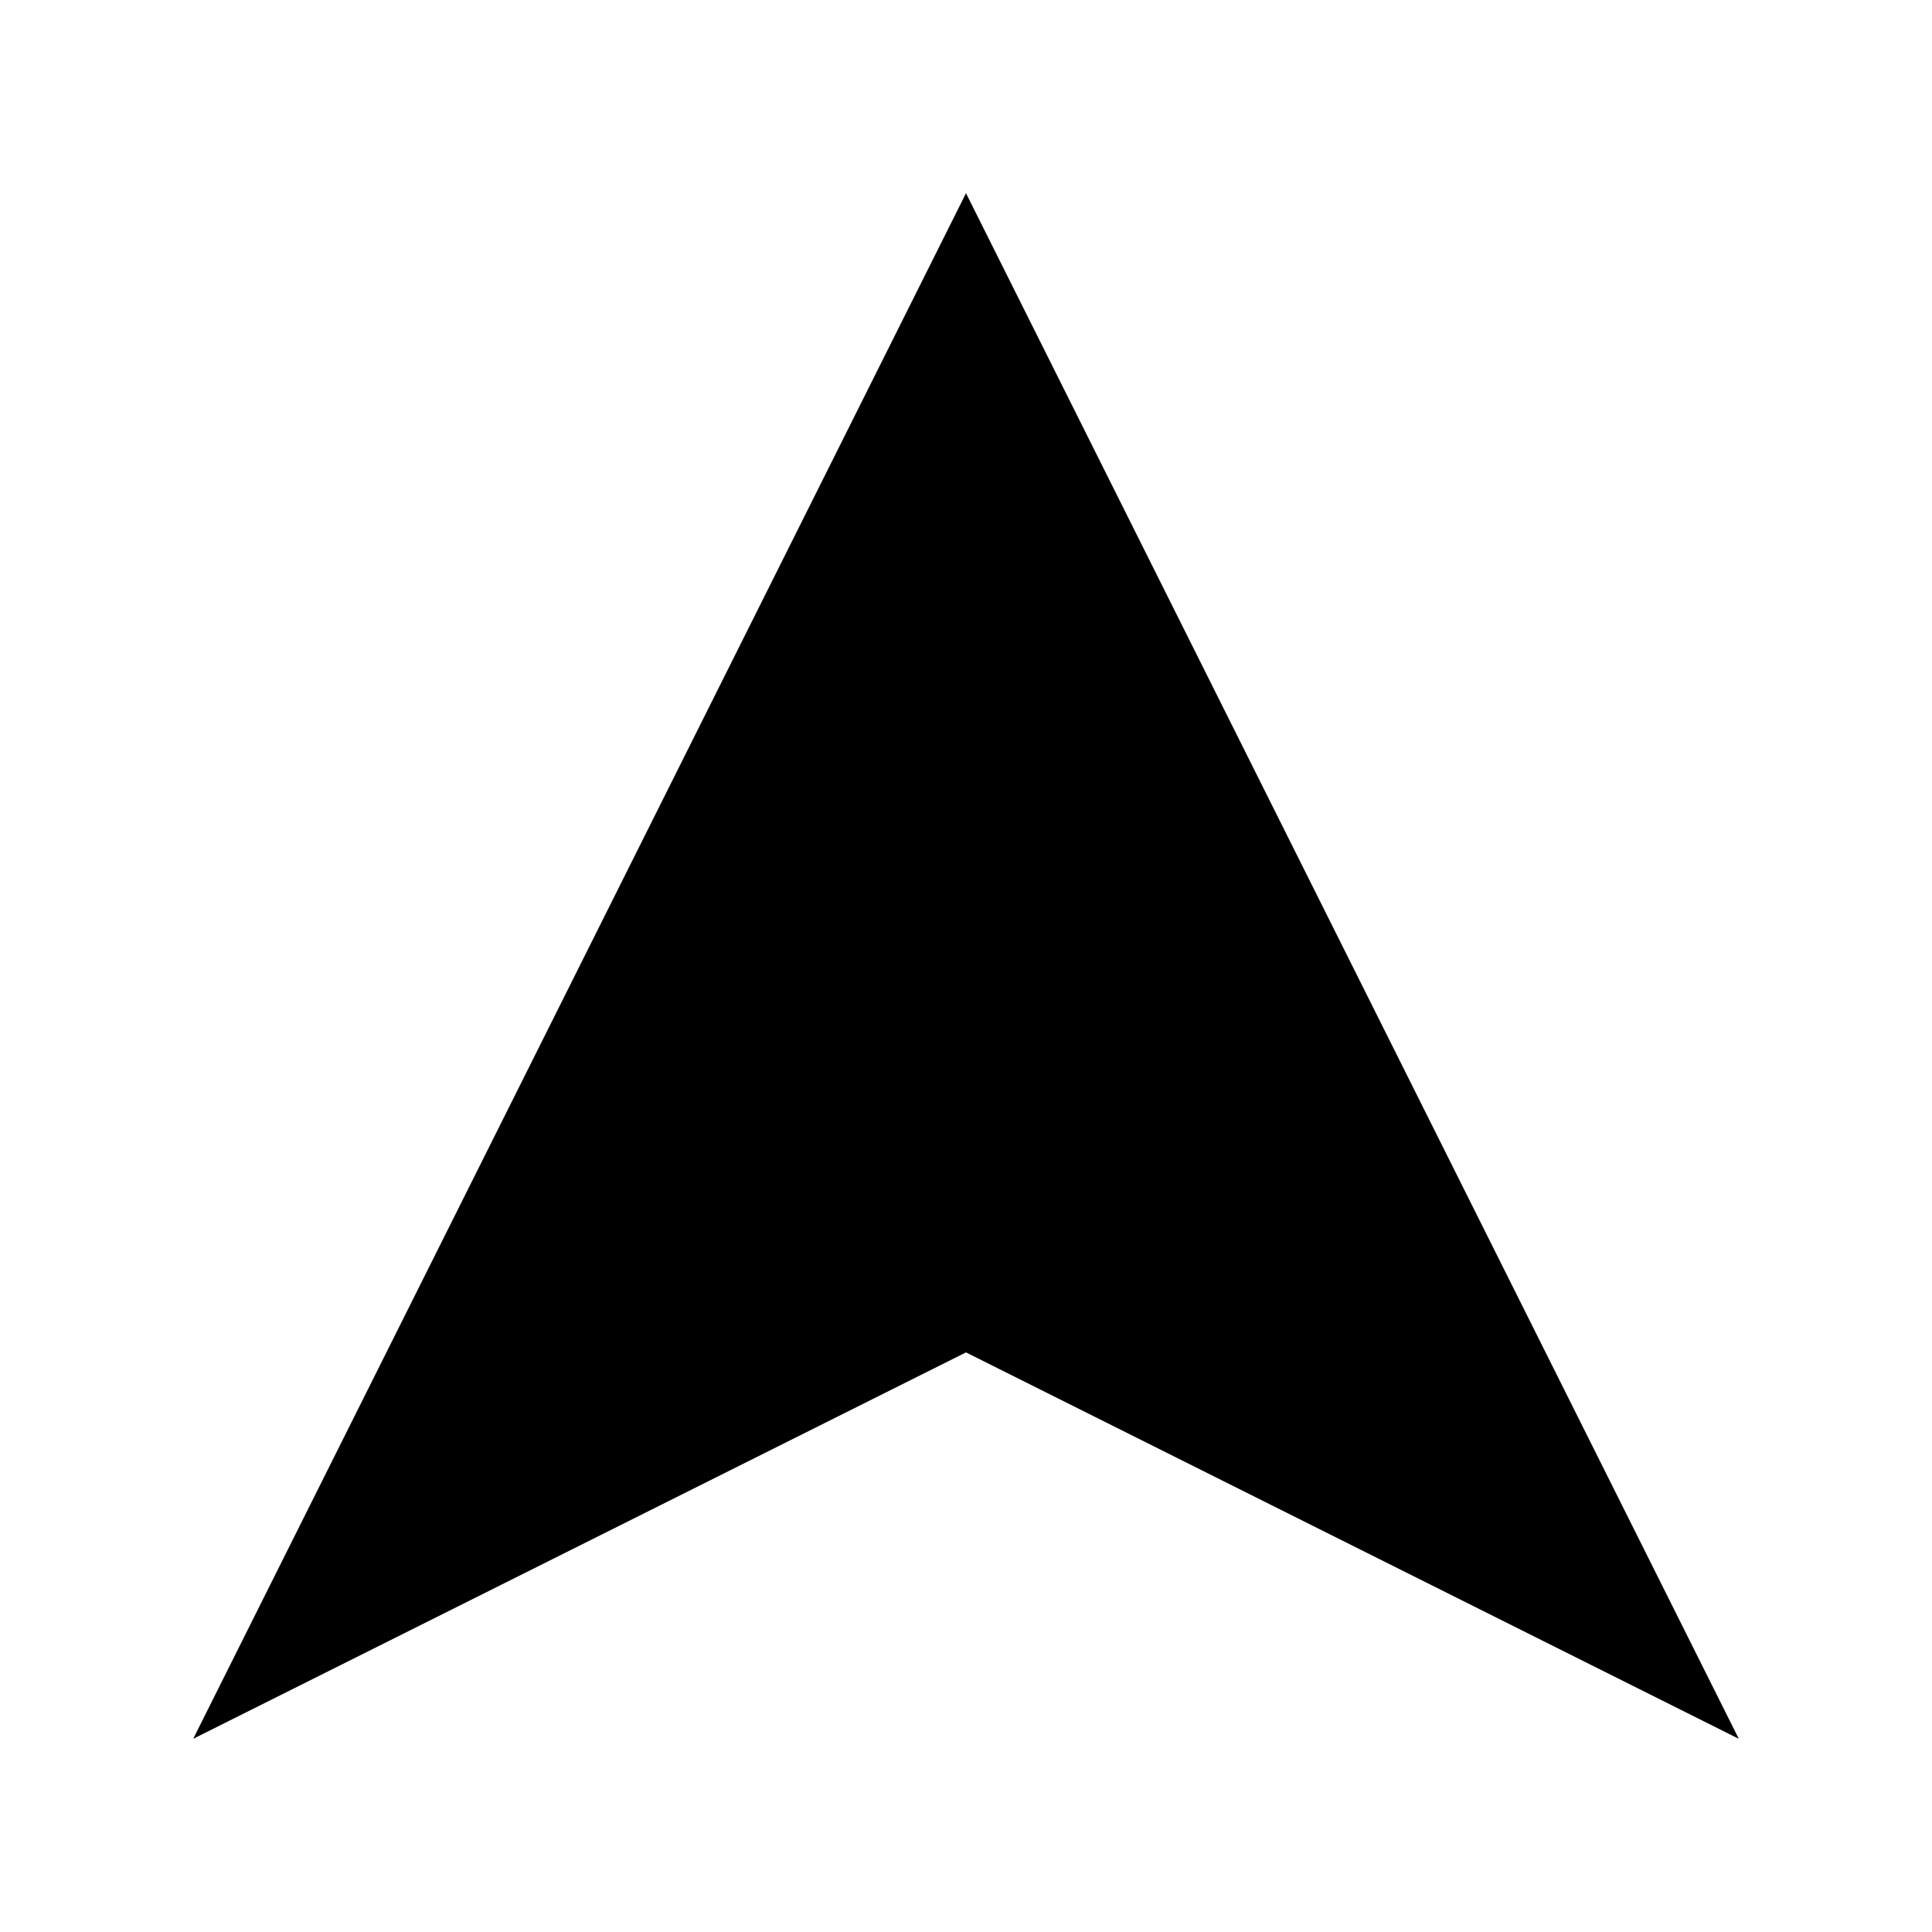
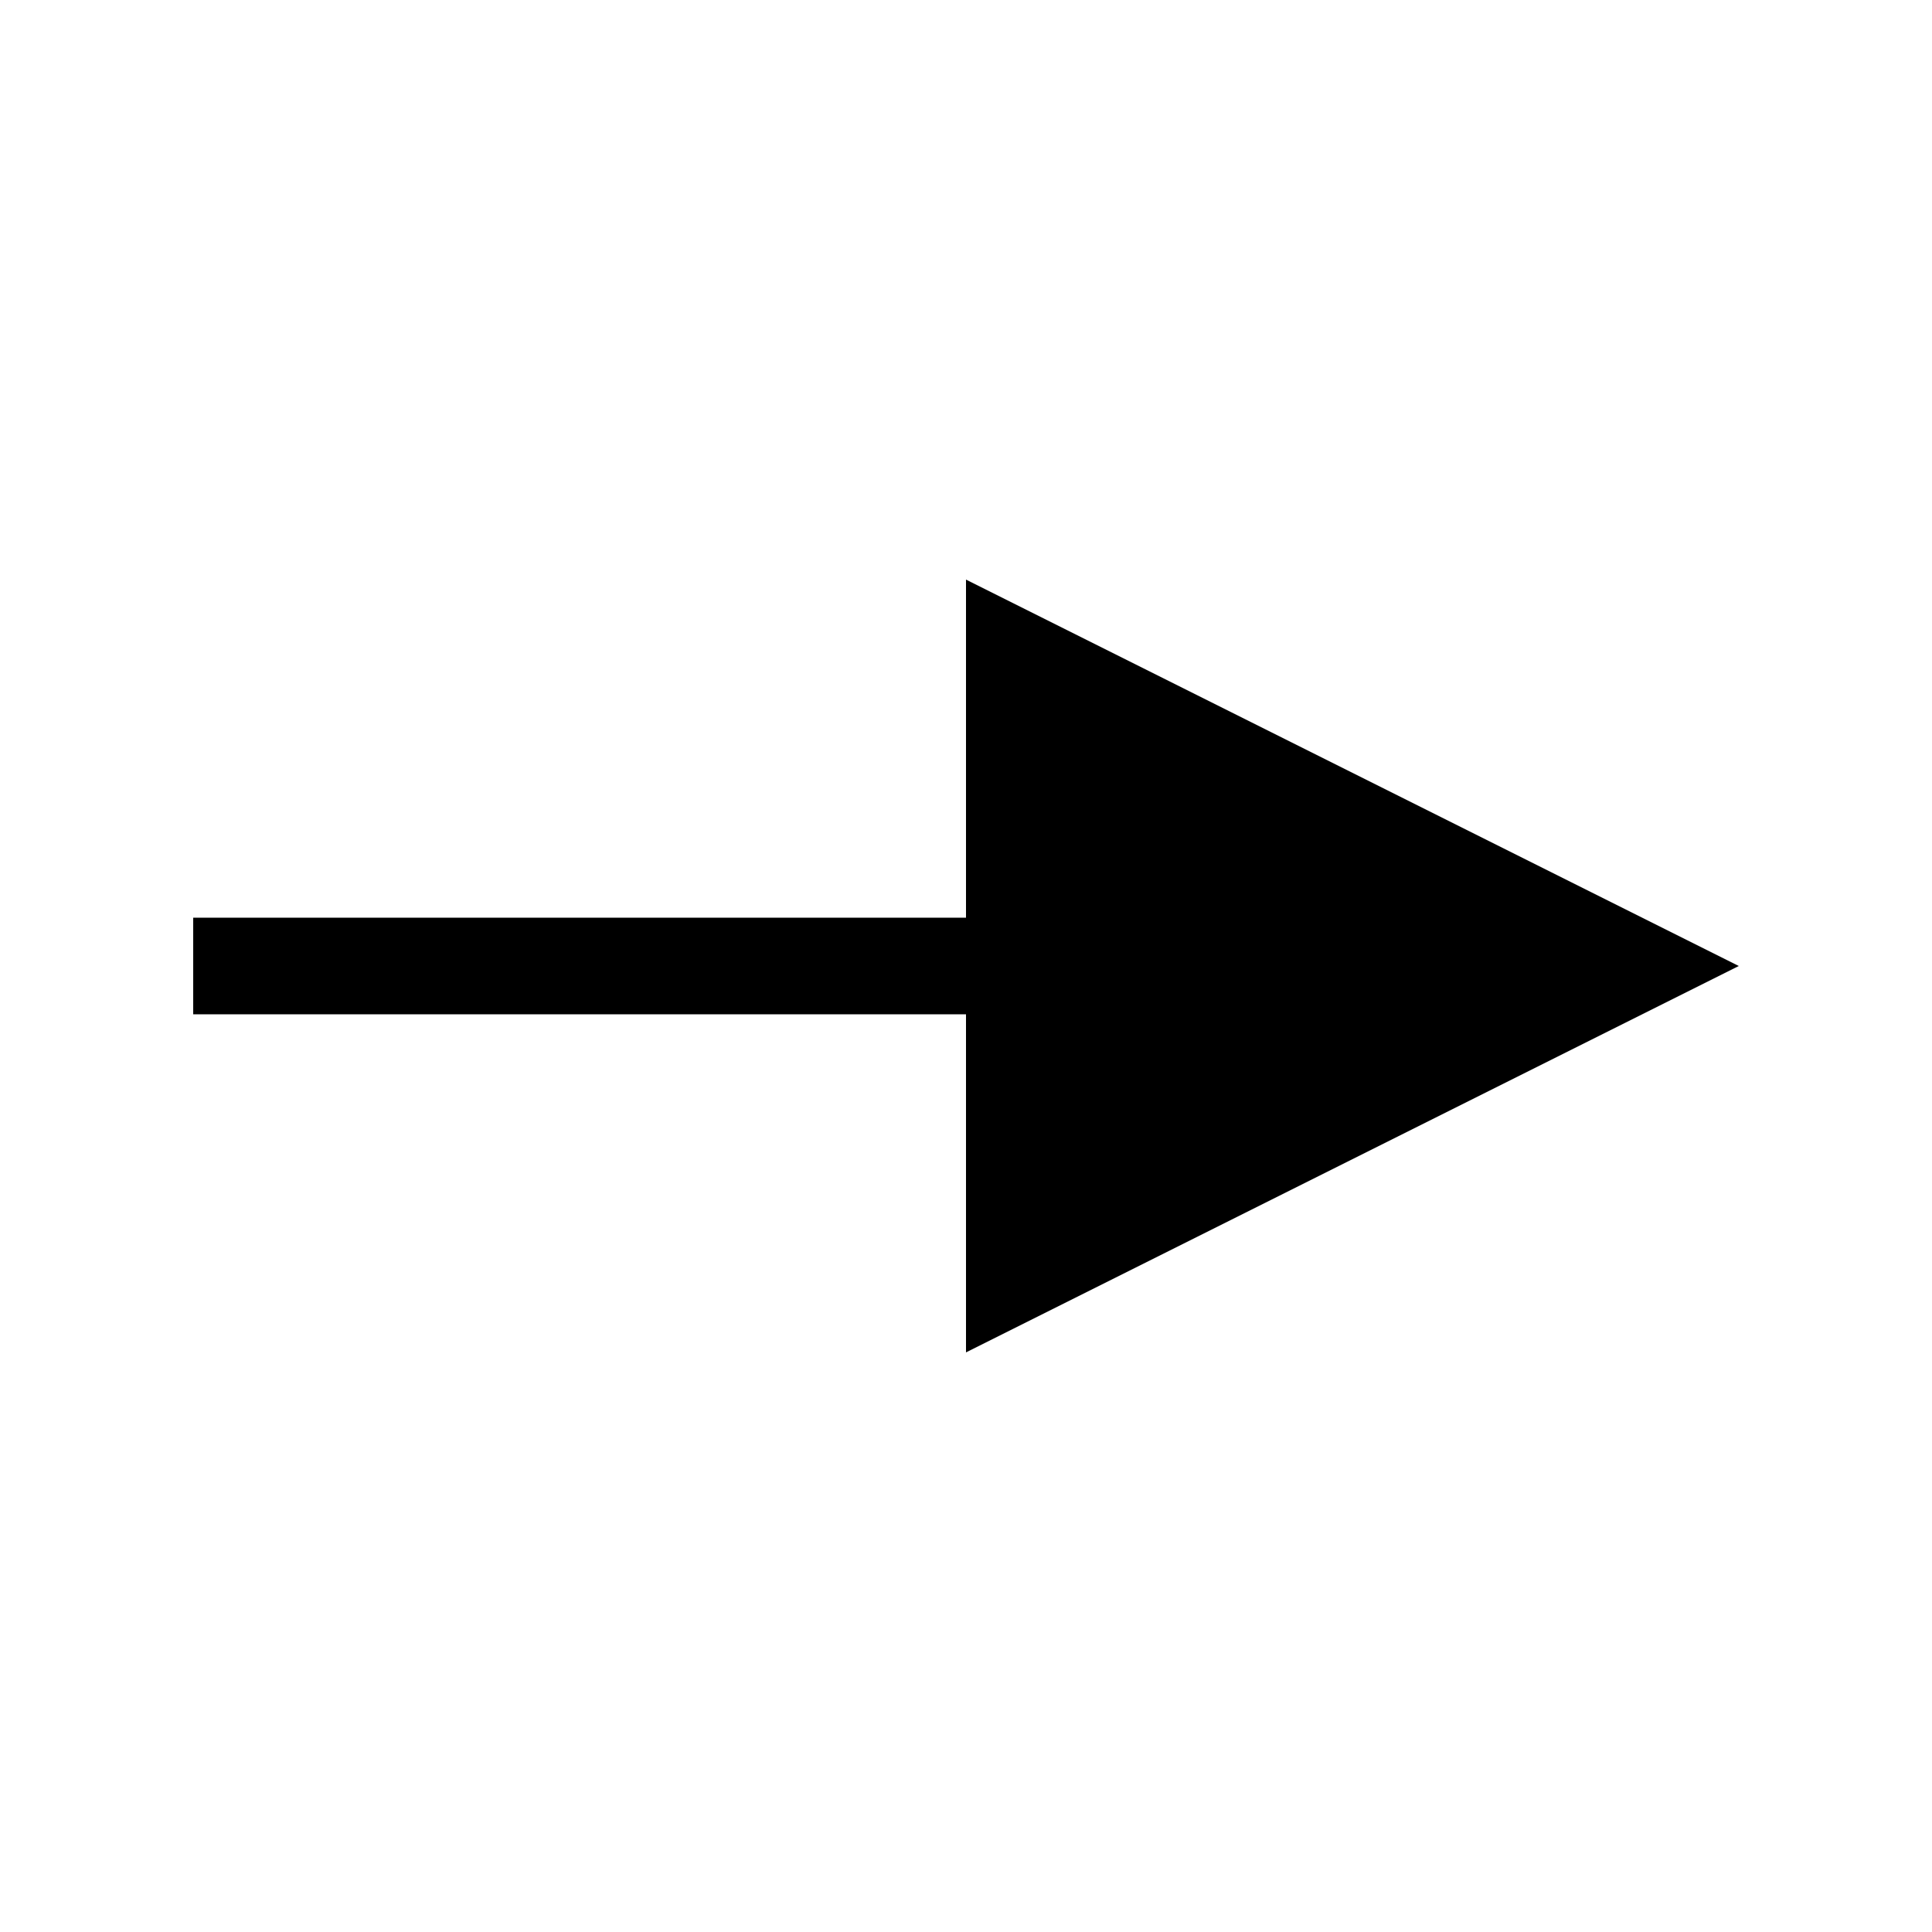
<svg xmlns="http://www.w3.org/2000/svg" width="100" height="100" viewBox="0 0 100 100">
-   <polygon points="50,10 90,90 50,70 10,90" fill="black" transform="rotate(0, 50, 50)" />
+   <line x1="10" y1="50" x2="50" y2="50" stroke="black" stroke-width="5" />
+   <polygon points="50,30 90,50 50,70" fill="black" />
</svg>
